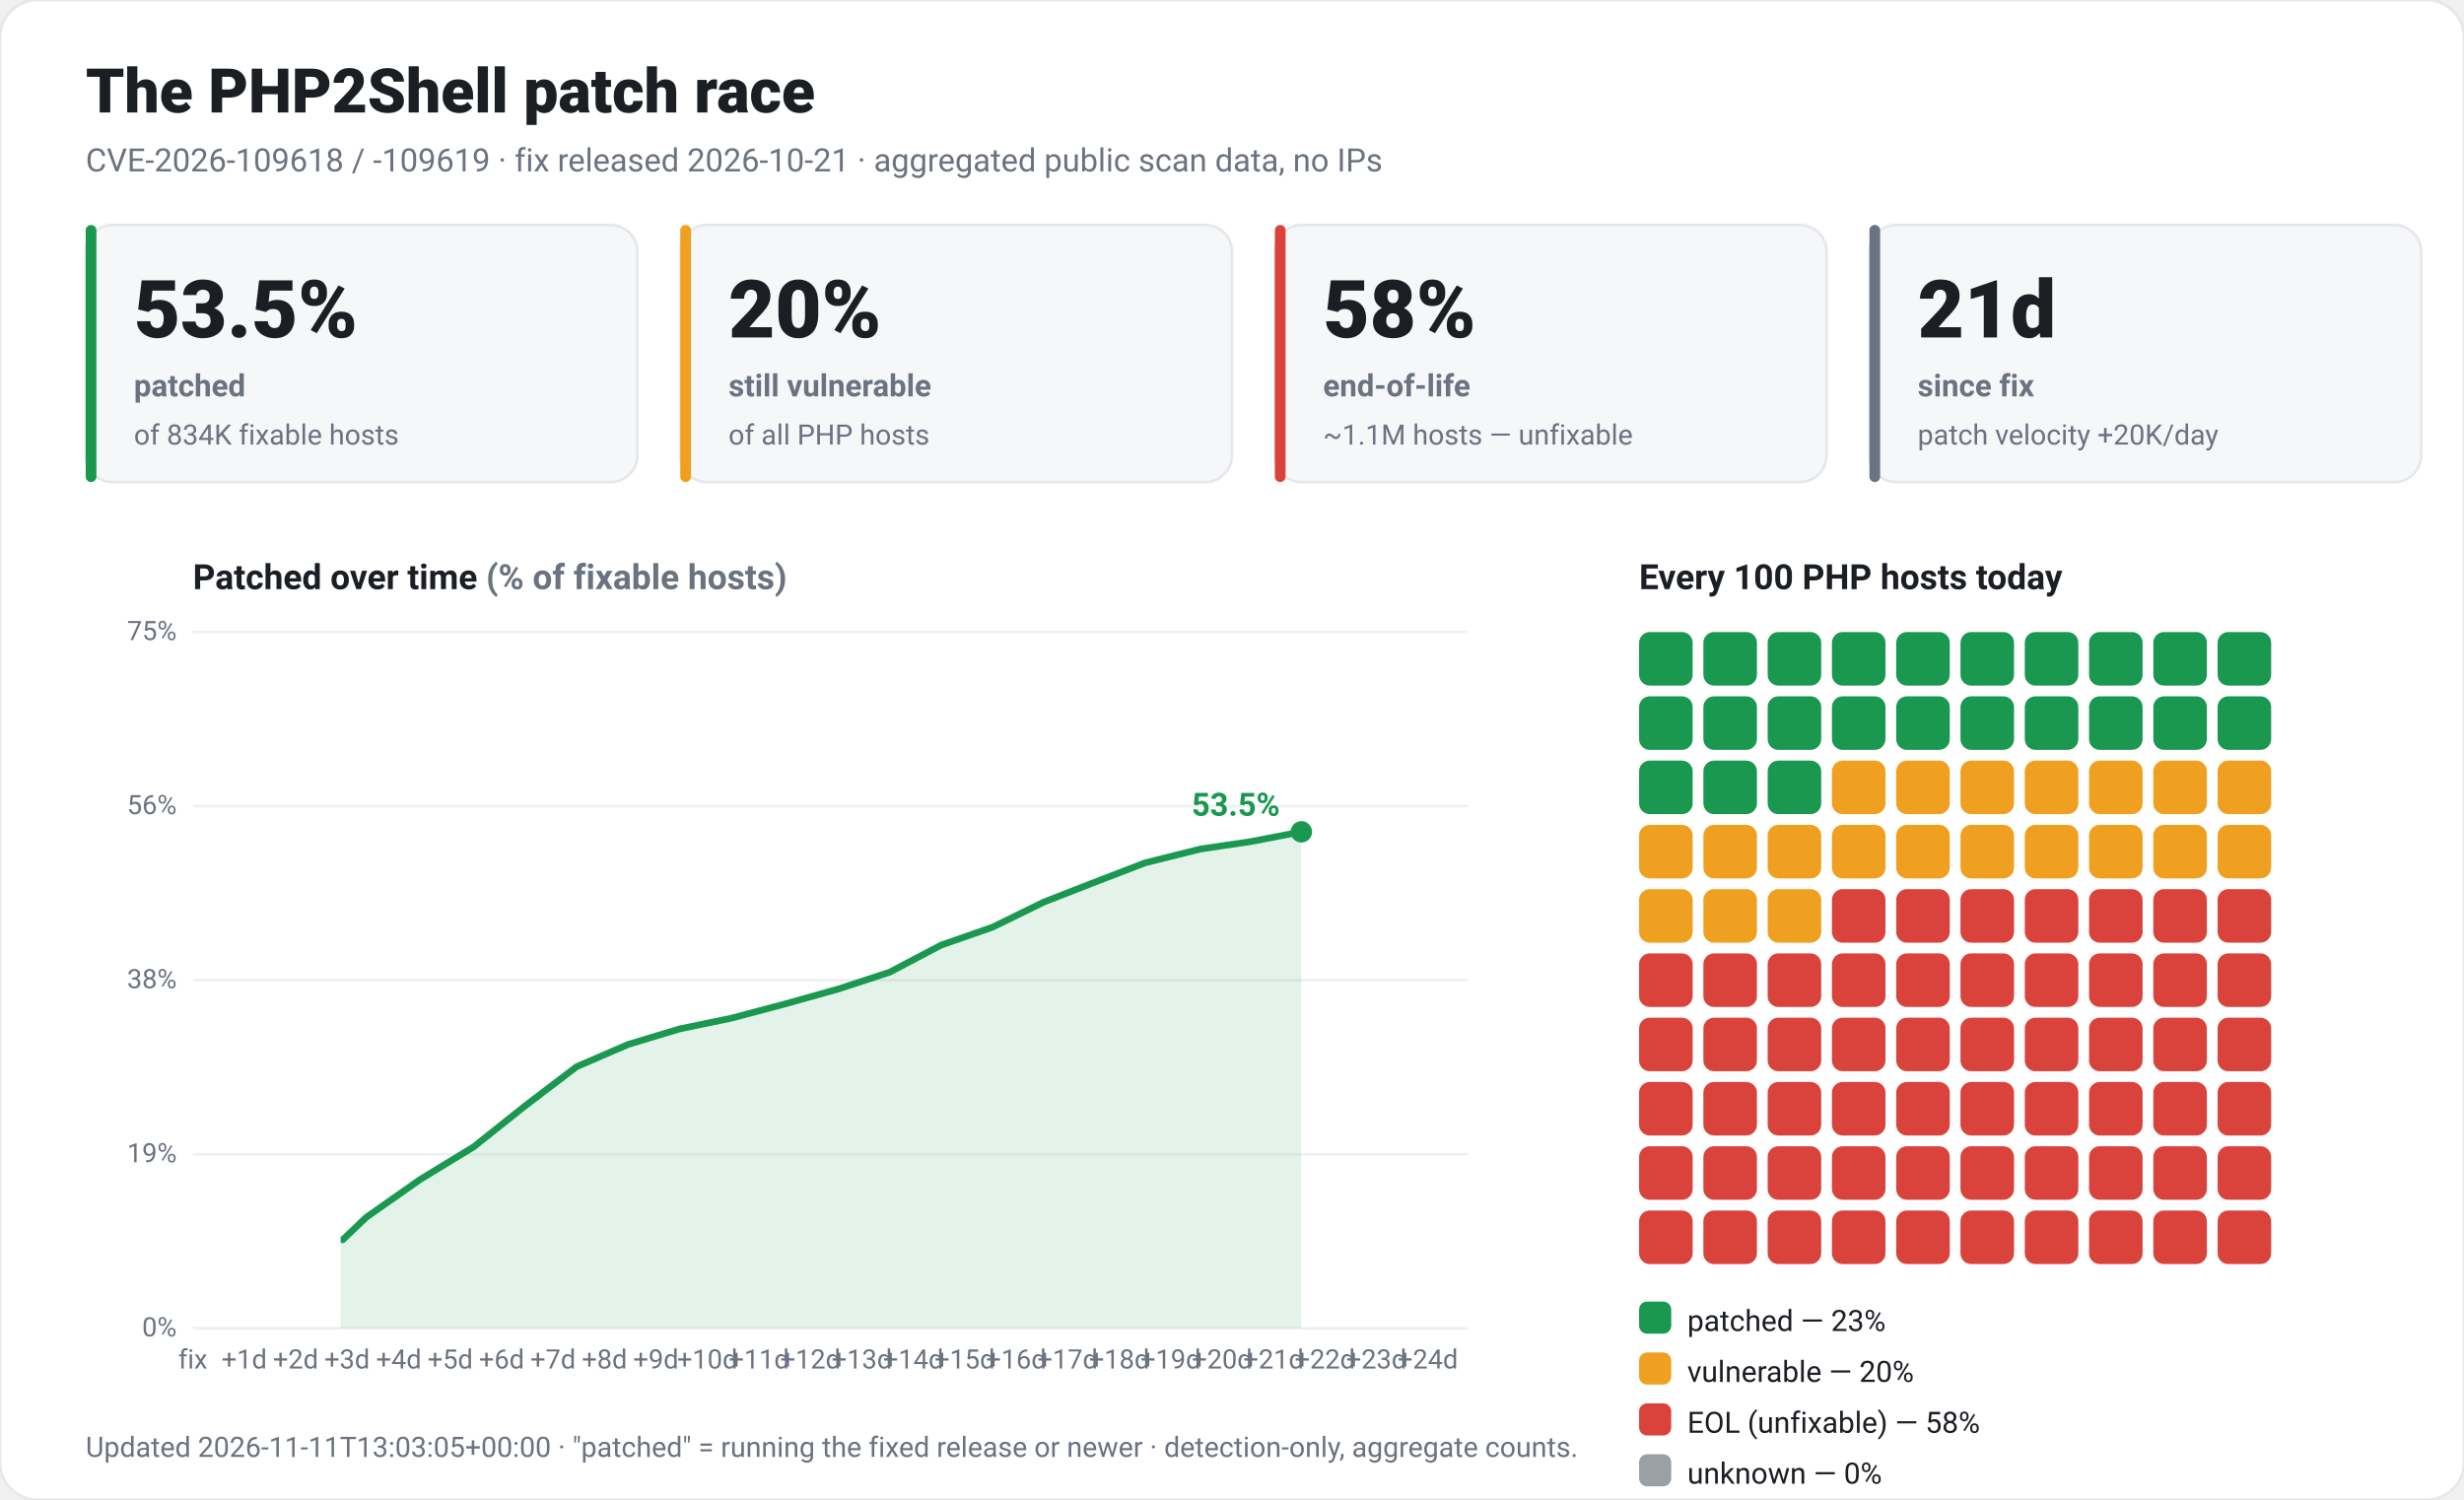
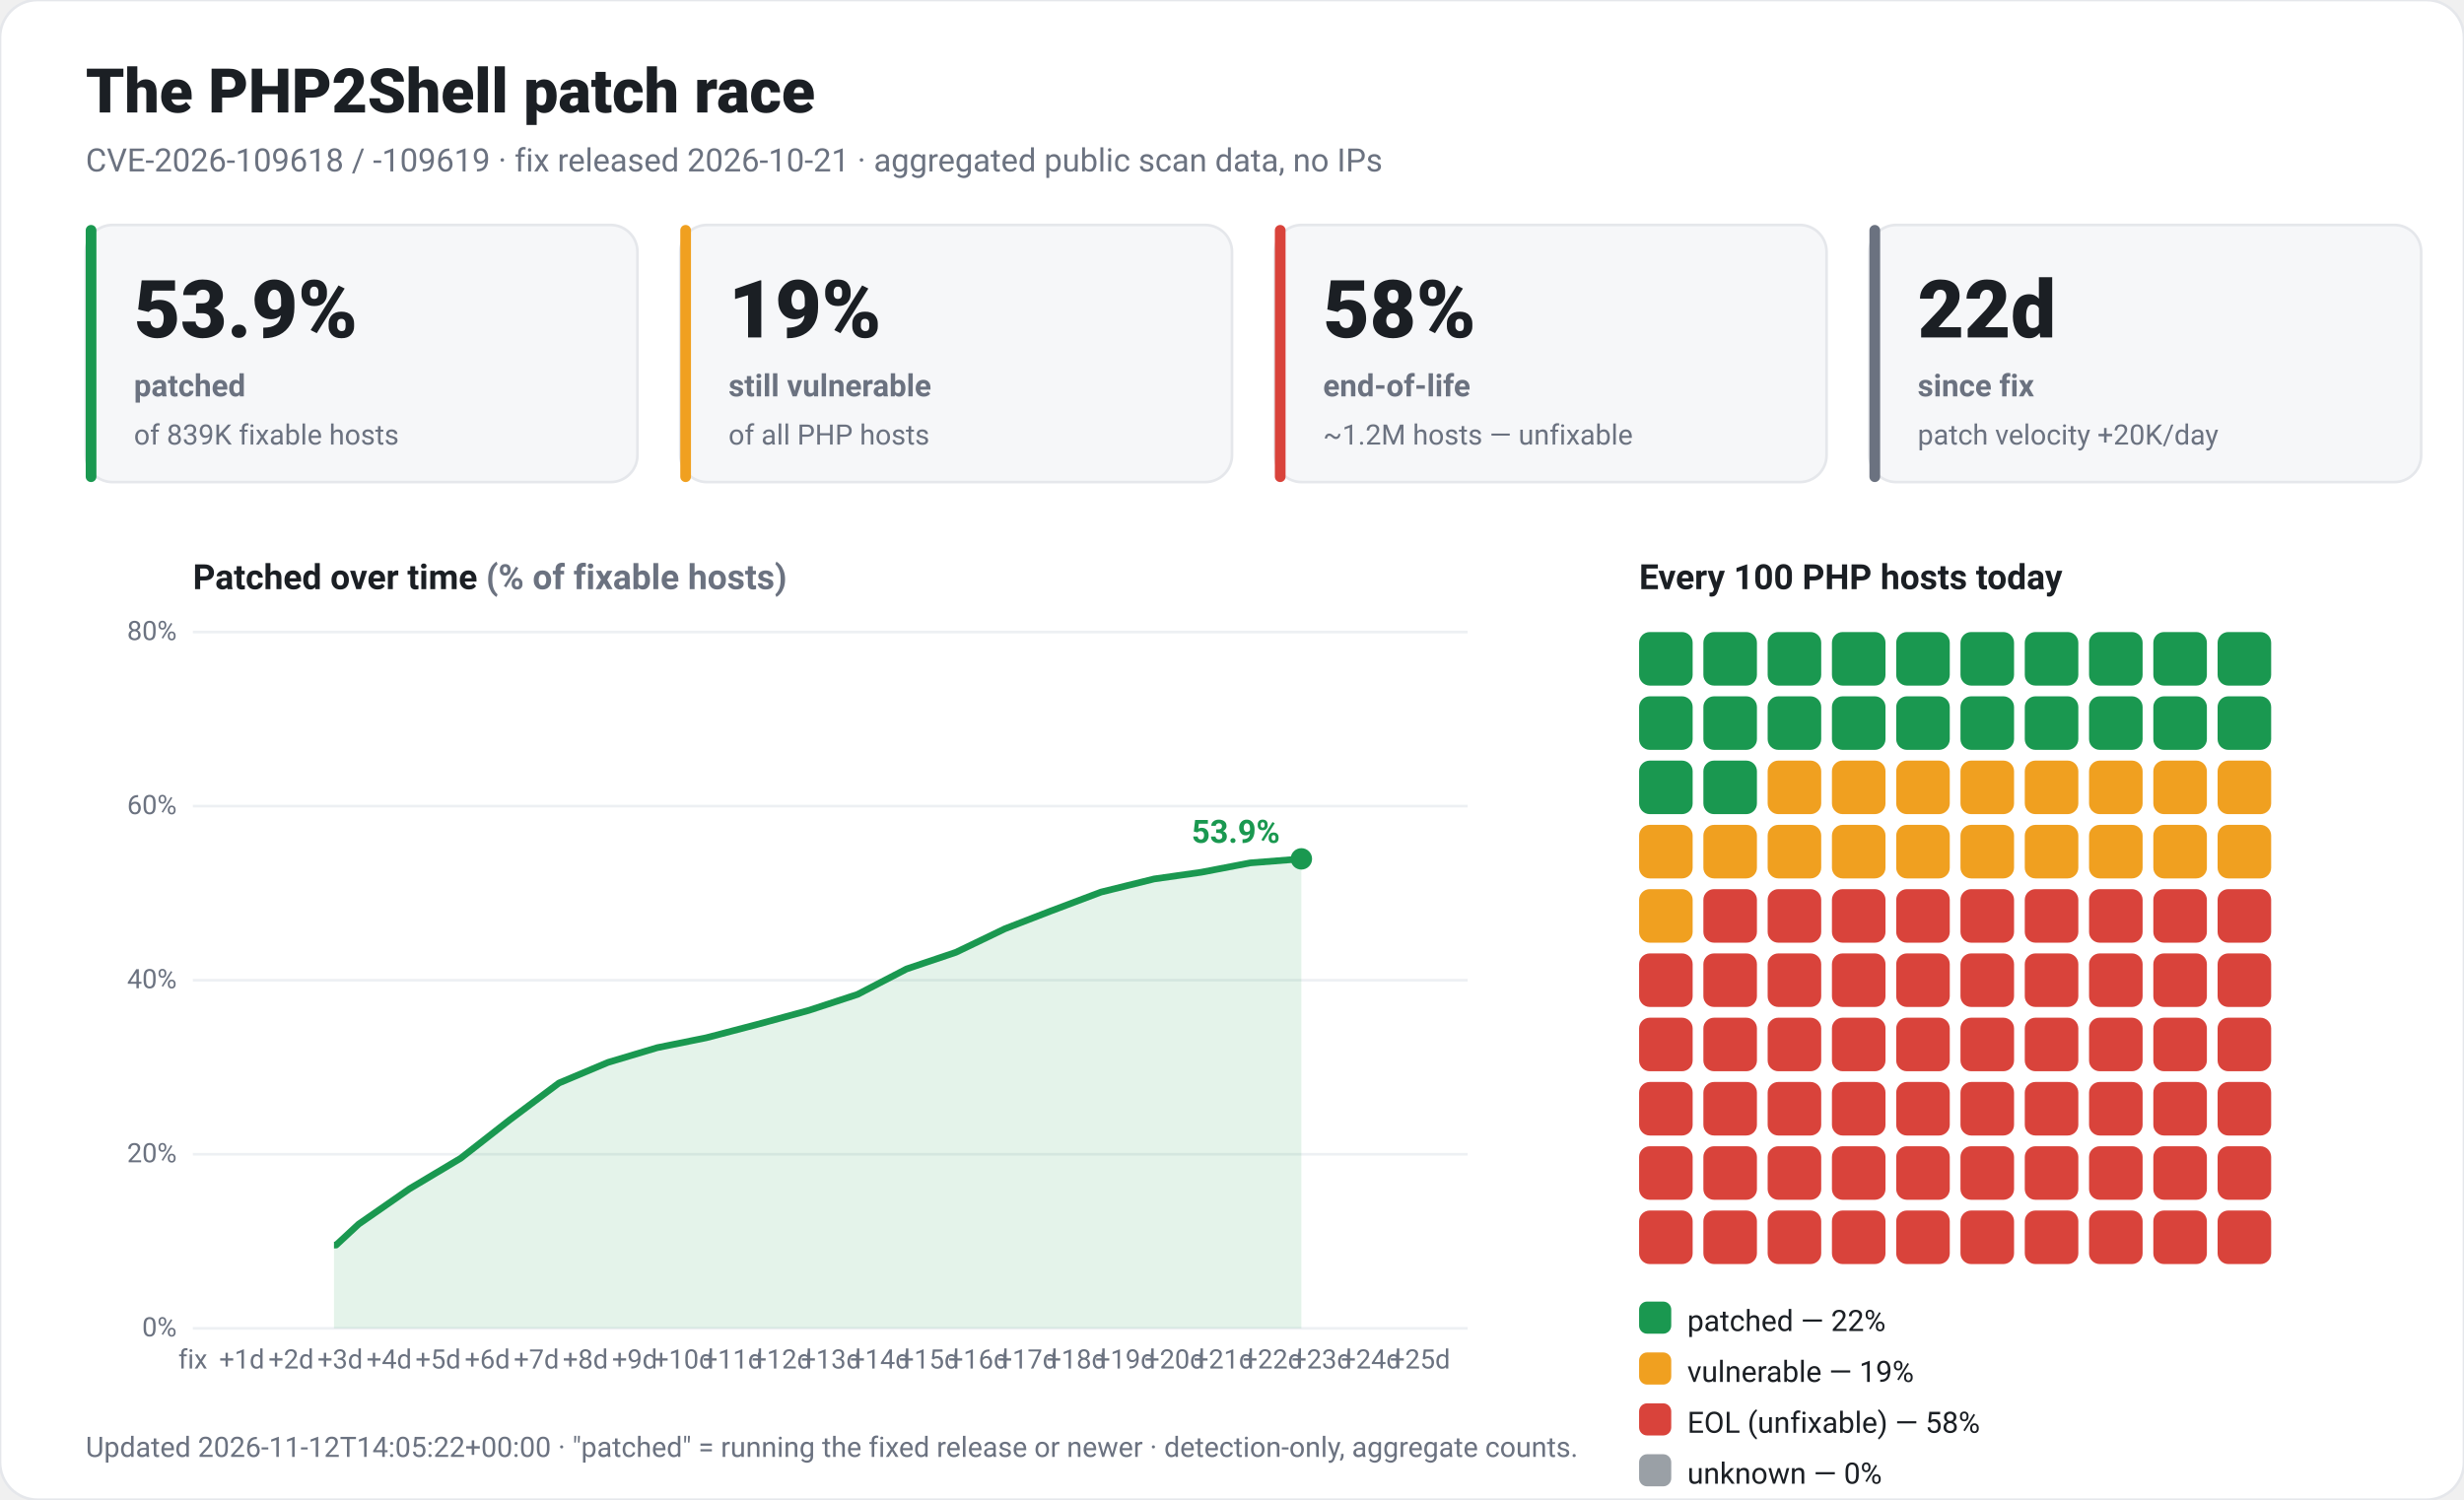
<svg xmlns="http://www.w3.org/2000/svg" viewBox="0 0 920 560" width="920" height="560" font-family="-apple-system,Segoe UI,Roboto,Helvetica,Arial,sans-serif" role="img">
  <rect x="0" y="0" width="920" height="560" rx="14" fill="#ffffff" stroke="#e5e7eb" />
  <text x="32" y="42" fill="#1b1f24" font-size="23" font-weight="800">The PHP2Shell patch race</text>
  <text x="32" y="64" fill="#6b7280" font-size="12">CVE-2026-109618 / -109619 · fix released 2026-10-21 · aggregated public scan data, no IPs</text>
  <rect x="32" y="84" width="206" height="96" rx="10" fill="#f6f7f9" stroke="#e5e7eb" />
  <rect x="32" y="84" width="4" height="96" rx="2" fill="#1a9850" />
-   <text x="50" y="126" fill="#1b1f24" font-size="30" font-weight="800">53.5%</text>
+   <text x="50" y="126" fill="#1b1f24" font-size="30" font-weight="800">53.9%</text>
  <text x="50" y="148" fill="#6b7280" font-size="11.5" font-weight="600">patched</text>
-   <text x="50" y="166" fill="#6b7280" font-size="10.5">of 834K fixable hosts</text>
+   <text x="50" y="166" fill="#6b7280" font-size="10.5">of 839K fixable hosts</text>
  <rect x="254" y="84" width="206" height="96" rx="10" fill="#f6f7f9" stroke="#e5e7eb" />
  <rect x="254" y="84" width="4" height="96" rx="2" fill="#f0a020" />
-   <text x="272" y="126" fill="#1b1f24" font-size="30" font-weight="800">20%</text>
+   <text x="272" y="126" fill="#1b1f24" font-size="30" font-weight="800">19%</text>
  <text x="272" y="148" fill="#6b7280" font-size="11.5" font-weight="600">still vulnerable</text>
  <text x="272" y="166" fill="#6b7280" font-size="10.5">of all PHP hosts</text>
  <rect x="476" y="84" width="206" height="96" rx="10" fill="#f6f7f9" stroke="#e5e7eb" />
  <rect x="476" y="84" width="4" height="96" rx="2" fill="#d9433b" />
  <text x="494" y="126" fill="#1b1f24" font-size="30" font-weight="800">58%</text>
  <text x="494" y="148" fill="#6b7280" font-size="11.5" font-weight="600">end-of-life</text>
-   <text x="494" y="166" fill="#6b7280" font-size="10.5">~1.1M hosts — unfixable</text>
+   <text x="494" y="166" fill="#6b7280" font-size="10.5">~1.2M hosts — unfixable</text>
  <rect x="698" y="84" width="206" height="96" rx="10" fill="#f6f7f9" stroke="#e5e7eb" />
  <rect x="698" y="84" width="4" height="96" rx="2" fill="#6b7280" />
-   <text x="716" y="126" fill="#1b1f24" font-size="30" font-weight="800">21d</text>
+   <text x="716" y="126" fill="#1b1f24" font-size="30" font-weight="800">22d</text>
  <text x="716" y="148" fill="#6b7280" font-size="11.5" font-weight="600">since fix</text>
  <text x="716" y="166" fill="#6b7280" font-size="10.5">patch velocity +20K/day</text>
  <text x="72" y="220" fill="#1b1f24" font-size="13" font-weight="700">Patched over time <tspan fill="#6b7280">(% of fixable hosts)</tspan>
  </text>
  <line x1="72" y1="496.0" x2="548" y2="496.0" stroke="#edf0f3" />
  <text x="66" y="499.0" fill="#6b7280" font-size="10" text-anchor="end">0%</text>
  <line x1="72" y1="431.0" x2="548" y2="431.0" stroke="#edf0f3" />
-   <text x="66" y="434.0" fill="#6b7280" font-size="10" text-anchor="end">19%</text>
+   <text x="66" y="434.0" fill="#6b7280" font-size="10" text-anchor="end">20%</text>
  <line x1="72" y1="366.0" x2="548" y2="366.0" stroke="#edf0f3" />
-   <text x="66" y="369.0" fill="#6b7280" font-size="10" text-anchor="end">38%</text>
+   <text x="66" y="369.0" fill="#6b7280" font-size="10" text-anchor="end">40%</text>
  <line x1="72" y1="301.0" x2="548" y2="301.0" stroke="#edf0f3" />
-   <text x="66" y="304.0" fill="#6b7280" font-size="10" text-anchor="end">56%</text>
+   <text x="66" y="304.0" fill="#6b7280" font-size="10" text-anchor="end">60%</text>
  <line x1="72" y1="236.0" x2="548" y2="236.0" stroke="#edf0f3" />
-   <text x="66" y="239.0" fill="#6b7280" font-size="10" text-anchor="end">75%</text>
+   <text x="66" y="239.0" fill="#6b7280" font-size="10" text-anchor="end">80%</text>
  <text x="72.0" y="511" fill="#6b7280" font-size="10" text-anchor="middle">fix</text>
-   <text x="91.2" y="511" fill="#6b7280" font-size="10" text-anchor="middle">+1d</text>
-   <text x="110.4" y="511" fill="#6b7280" font-size="10" text-anchor="middle">+2d</text>
-   <text x="129.6" y="511" fill="#6b7280" font-size="10" text-anchor="middle">+3d</text>
-   <text x="148.9" y="511" fill="#6b7280" font-size="10" text-anchor="middle">+4d</text>
-   <text x="168.1" y="511" fill="#6b7280" font-size="10" text-anchor="middle">+5d</text>
-   <text x="187.3" y="511" fill="#6b7280" font-size="10" text-anchor="middle">+6d</text>
-   <text x="206.5" y="511" fill="#6b7280" font-size="10" text-anchor="middle">+7d</text>
-   <text x="225.7" y="511" fill="#6b7280" font-size="10" text-anchor="middle">+8d</text>
-   <text x="244.9" y="511" fill="#6b7280" font-size="10" text-anchor="middle">+9d</text>
-   <text x="264.1" y="511" fill="#6b7280" font-size="10" text-anchor="middle">+10d</text>
-   <text x="283.4" y="511" fill="#6b7280" font-size="10" text-anchor="middle">+11d</text>
-   <text x="302.6" y="511" fill="#6b7280" font-size="10" text-anchor="middle">+12d</text>
-   <text x="321.8" y="511" fill="#6b7280" font-size="10" text-anchor="middle">+13d</text>
-   <text x="341.0" y="511" fill="#6b7280" font-size="10" text-anchor="middle">+14d</text>
-   <text x="360.2" y="511" fill="#6b7280" font-size="10" text-anchor="middle">+15d</text>
-   <text x="379.4" y="511" fill="#6b7280" font-size="10" text-anchor="middle">+16d</text>
-   <text x="398.6" y="511" fill="#6b7280" font-size="10" text-anchor="middle">+17d</text>
-   <text x="417.9" y="511" fill="#6b7280" font-size="10" text-anchor="middle">+18d</text>
-   <text x="437.1" y="511" fill="#6b7280" font-size="10" text-anchor="middle">+19d</text>
-   <text x="456.3" y="511" fill="#6b7280" font-size="10" text-anchor="middle">+20d</text>
-   <text x="475.5" y="511" fill="#6b7280" font-size="10" text-anchor="middle">+21d</text>
-   <text x="494.7" y="511" fill="#6b7280" font-size="10" text-anchor="middle">+22d</text>
-   <text x="513.9" y="511" fill="#6b7280" font-size="10" text-anchor="middle">+23d</text>
-   <text x="533.1" y="511" fill="#6b7280" font-size="10" text-anchor="middle">+24d</text>
-   <polygon points="127.2,496.0 127.2,462.9 128.0,462.9 136.8,454.5 156.9,440.4 176.9,428.2 196.1,412.9 215.3,398.3 234.5,390.0 253.7,384.2 273.0,380.2 293.0,374.9 313.0,369.3 332.2,363.0 351.4,352.9 370.6,346.2 389.8,336.8 407.5,329.9 427.5,322.2 448.3,317.0 466.7,314.3 485.9,310.6 485.9,496.0" fill="#1a9850" fill-opacity="0.12" />
-   <polyline points="127.2,462.9 128.0,462.9 136.8,454.5 156.9,440.4 176.9,428.2 196.1,412.9 215.3,398.3 234.5,390.0 253.7,384.2 273.0,380.2 293.0,374.9 313.0,369.3 332.2,363.0 351.4,352.9 370.6,346.2 389.8,336.8 407.5,329.9 427.5,322.2 448.3,317.0 466.7,314.3 485.9,310.6" fill="none" stroke="#1a9850" stroke-width="2.5" stroke-linejoin="round" />
-   <circle cx="485.9" cy="310.6" r="4" fill="#1a9850" />
-   <text x="477.9" y="304.6" fill="#1a9850" font-size="12" font-weight="700" text-anchor="end">53.5%</text>
+   <text x="90.3" y="511" fill="#6b7280" font-size="10" text-anchor="middle">+1d</text>
+   <text x="108.7" y="511" fill="#6b7280" font-size="10" text-anchor="middle">+2d</text>
+   <text x="127.0" y="511" fill="#6b7280" font-size="10" text-anchor="middle">+3d</text>
+   <text x="145.3" y="511" fill="#6b7280" font-size="10" text-anchor="middle">+4d</text>
+   <text x="163.6" y="511" fill="#6b7280" font-size="10" text-anchor="middle">+5d</text>
+   <text x="182.0" y="511" fill="#6b7280" font-size="10" text-anchor="middle">+6d</text>
+   <text x="200.3" y="511" fill="#6b7280" font-size="10" text-anchor="middle">+7d</text>
+   <text x="218.6" y="511" fill="#6b7280" font-size="10" text-anchor="middle">+8d</text>
+   <text x="237.0" y="511" fill="#6b7280" font-size="10" text-anchor="middle">+9d</text>
+   <text x="255.3" y="511" fill="#6b7280" font-size="10" text-anchor="middle">+10d</text>
+   <text x="273.6" y="511" fill="#6b7280" font-size="10" text-anchor="middle">+11d</text>
+   <text x="291.9" y="511" fill="#6b7280" font-size="10" text-anchor="middle">+12d</text>
+   <text x="310.3" y="511" fill="#6b7280" font-size="10" text-anchor="middle">+13d</text>
+   <text x="328.6" y="511" fill="#6b7280" font-size="10" text-anchor="middle">+14d</text>
+   <text x="346.9" y="511" fill="#6b7280" font-size="10" text-anchor="middle">+15d</text>
+   <text x="365.3" y="511" fill="#6b7280" font-size="10" text-anchor="middle">+16d</text>
+   <text x="383.6" y="511" fill="#6b7280" font-size="10" text-anchor="middle">+17d</text>
+   <text x="401.9" y="511" fill="#6b7280" font-size="10" text-anchor="middle">+18d</text>
+   <text x="420.2" y="511" fill="#6b7280" font-size="10" text-anchor="middle">+19d</text>
+   <text x="438.6" y="511" fill="#6b7280" font-size="10" text-anchor="middle">+20d</text>
+   <text x="456.9" y="511" fill="#6b7280" font-size="10" text-anchor="middle">+21d</text>
+   <text x="475.2" y="511" fill="#6b7280" font-size="10" text-anchor="middle">+22d</text>
+   <text x="493.5" y="511" fill="#6b7280" font-size="10" text-anchor="middle">+23d</text>
+   <text x="511.9" y="511" fill="#6b7280" font-size="10" text-anchor="middle">+24d</text>
+   <text x="530.2" y="511" fill="#6b7280" font-size="10" text-anchor="middle">+25d</text>
+   <polygon points="124.7,496.0 124.7,464.9 125.5,464.9 133.9,457.1 152.9,443.9 172.0,432.5 190.4,418.1 208.7,404.4 227.0,396.7 245.4,391.2 263.7,387.5 282.8,382.5 301.9,377.3 320.2,371.3 338.5,361.8 356.9,355.6 375.2,346.8 392.0,340.3 411.1,333.1 430.9,328.2 448.5,325.7 466.8,322.2 485.9,320.7 485.9,496.0" fill="#1a9850" fill-opacity="0.12" />
+   <polyline points="124.7,464.9 125.5,464.9 133.9,457.1 152.9,443.9 172.0,432.5 190.4,418.1 208.7,404.4 227.0,396.7 245.4,391.2 263.7,387.5 282.8,382.5 301.9,377.3 320.2,371.3 338.5,361.8 356.9,355.6 375.2,346.8 392.0,340.3 411.1,333.1 430.9,328.2 448.5,325.7 466.8,322.2 485.9,320.7" fill="none" stroke="#1a9850" stroke-width="2.5" stroke-linejoin="round" />
+   <circle cx="485.9" cy="320.7" r="4" fill="#1a9850" />
+   <text x="477.9" y="314.7" fill="#1a9850" font-size="12" font-weight="700" text-anchor="end">53.9%</text>
  <text x="612" y="220" fill="#1b1f24" font-size="13" font-weight="700">Every 100 PHP hosts today</text>
  <rect x="612" y="236" width="20" height="20" rx="4" fill="#1a9850" />
  <rect x="636" y="236" width="20" height="20" rx="4" fill="#1a9850" />
  <rect x="660" y="236" width="20" height="20" rx="4" fill="#1a9850" />
  <rect x="684" y="236" width="20" height="20" rx="4" fill="#1a9850" />
  <rect x="708" y="236" width="20" height="20" rx="4" fill="#1a9850" />
  <rect x="732" y="236" width="20" height="20" rx="4" fill="#1a9850" />
  <rect x="756" y="236" width="20" height="20" rx="4" fill="#1a9850" />
  <rect x="780" y="236" width="20" height="20" rx="4" fill="#1a9850" />
  <rect x="804" y="236" width="20" height="20" rx="4" fill="#1a9850" />
  <rect x="828" y="236" width="20" height="20" rx="4" fill="#1a9850" />
  <rect x="612" y="260" width="20" height="20" rx="4" fill="#1a9850" />
  <rect x="636" y="260" width="20" height="20" rx="4" fill="#1a9850" />
  <rect x="660" y="260" width="20" height="20" rx="4" fill="#1a9850" />
  <rect x="684" y="260" width="20" height="20" rx="4" fill="#1a9850" />
  <rect x="708" y="260" width="20" height="20" rx="4" fill="#1a9850" />
  <rect x="732" y="260" width="20" height="20" rx="4" fill="#1a9850" />
  <rect x="756" y="260" width="20" height="20" rx="4" fill="#1a9850" />
  <rect x="780" y="260" width="20" height="20" rx="4" fill="#1a9850" />
  <rect x="804" y="260" width="20" height="20" rx="4" fill="#1a9850" />
  <rect x="828" y="260" width="20" height="20" rx="4" fill="#1a9850" />
  <rect x="612" y="284" width="20" height="20" rx="4" fill="#1a9850" />
  <rect x="636" y="284" width="20" height="20" rx="4" fill="#1a9850" />
-   <rect x="660" y="284" width="20" height="20" rx="4" fill="#1a9850" />
+   <rect x="660" y="284" width="20" height="20" rx="4" fill="#f0a020" />
  <rect x="684" y="284" width="20" height="20" rx="4" fill="#f0a020" />
  <rect x="708" y="284" width="20" height="20" rx="4" fill="#f0a020" />
  <rect x="732" y="284" width="20" height="20" rx="4" fill="#f0a020" />
  <rect x="756" y="284" width="20" height="20" rx="4" fill="#f0a020" />
  <rect x="780" y="284" width="20" height="20" rx="4" fill="#f0a020" />
  <rect x="804" y="284" width="20" height="20" rx="4" fill="#f0a020" />
  <rect x="828" y="284" width="20" height="20" rx="4" fill="#f0a020" />
  <rect x="612" y="308" width="20" height="20" rx="4" fill="#f0a020" />
  <rect x="636" y="308" width="20" height="20" rx="4" fill="#f0a020" />
  <rect x="660" y="308" width="20" height="20" rx="4" fill="#f0a020" />
  <rect x="684" y="308" width="20" height="20" rx="4" fill="#f0a020" />
  <rect x="708" y="308" width="20" height="20" rx="4" fill="#f0a020" />
  <rect x="732" y="308" width="20" height="20" rx="4" fill="#f0a020" />
  <rect x="756" y="308" width="20" height="20" rx="4" fill="#f0a020" />
  <rect x="780" y="308" width="20" height="20" rx="4" fill="#f0a020" />
  <rect x="804" y="308" width="20" height="20" rx="4" fill="#f0a020" />
  <rect x="828" y="308" width="20" height="20" rx="4" fill="#f0a020" />
  <rect x="612" y="332" width="20" height="20" rx="4" fill="#f0a020" />
-   <rect x="636" y="332" width="20" height="20" rx="4" fill="#f0a020" />
-   <rect x="660" y="332" width="20" height="20" rx="4" fill="#f0a020" />
+   <rect x="636" y="332" width="20" height="20" rx="4" fill="#d9433b" />
+   <rect x="660" y="332" width="20" height="20" rx="4" fill="#d9433b" />
  <rect x="684" y="332" width="20" height="20" rx="4" fill="#d9433b" />
  <rect x="708" y="332" width="20" height="20" rx="4" fill="#d9433b" />
  <rect x="732" y="332" width="20" height="20" rx="4" fill="#d9433b" />
  <rect x="756" y="332" width="20" height="20" rx="4" fill="#d9433b" />
  <rect x="780" y="332" width="20" height="20" rx="4" fill="#d9433b" />
  <rect x="804" y="332" width="20" height="20" rx="4" fill="#d9433b" />
  <rect x="828" y="332" width="20" height="20" rx="4" fill="#d9433b" />
  <rect x="612" y="356" width="20" height="20" rx="4" fill="#d9433b" />
  <rect x="636" y="356" width="20" height="20" rx="4" fill="#d9433b" />
  <rect x="660" y="356" width="20" height="20" rx="4" fill="#d9433b" />
  <rect x="684" y="356" width="20" height="20" rx="4" fill="#d9433b" />
  <rect x="708" y="356" width="20" height="20" rx="4" fill="#d9433b" />
  <rect x="732" y="356" width="20" height="20" rx="4" fill="#d9433b" />
  <rect x="756" y="356" width="20" height="20" rx="4" fill="#d9433b" />
  <rect x="780" y="356" width="20" height="20" rx="4" fill="#d9433b" />
  <rect x="804" y="356" width="20" height="20" rx="4" fill="#d9433b" />
  <rect x="828" y="356" width="20" height="20" rx="4" fill="#d9433b" />
  <rect x="612" y="380" width="20" height="20" rx="4" fill="#d9433b" />
  <rect x="636" y="380" width="20" height="20" rx="4" fill="#d9433b" />
  <rect x="660" y="380" width="20" height="20" rx="4" fill="#d9433b" />
  <rect x="684" y="380" width="20" height="20" rx="4" fill="#d9433b" />
  <rect x="708" y="380" width="20" height="20" rx="4" fill="#d9433b" />
  <rect x="732" y="380" width="20" height="20" rx="4" fill="#d9433b" />
  <rect x="756" y="380" width="20" height="20" rx="4" fill="#d9433b" />
  <rect x="780" y="380" width="20" height="20" rx="4" fill="#d9433b" />
  <rect x="804" y="380" width="20" height="20" rx="4" fill="#d9433b" />
  <rect x="828" y="380" width="20" height="20" rx="4" fill="#d9433b" />
  <rect x="612" y="404" width="20" height="20" rx="4" fill="#d9433b" />
  <rect x="636" y="404" width="20" height="20" rx="4" fill="#d9433b" />
  <rect x="660" y="404" width="20" height="20" rx="4" fill="#d9433b" />
  <rect x="684" y="404" width="20" height="20" rx="4" fill="#d9433b" />
  <rect x="708" y="404" width="20" height="20" rx="4" fill="#d9433b" />
  <rect x="732" y="404" width="20" height="20" rx="4" fill="#d9433b" />
  <rect x="756" y="404" width="20" height="20" rx="4" fill="#d9433b" />
  <rect x="780" y="404" width="20" height="20" rx="4" fill="#d9433b" />
  <rect x="804" y="404" width="20" height="20" rx="4" fill="#d9433b" />
  <rect x="828" y="404" width="20" height="20" rx="4" fill="#d9433b" />
  <rect x="612" y="428" width="20" height="20" rx="4" fill="#d9433b" />
  <rect x="636" y="428" width="20" height="20" rx="4" fill="#d9433b" />
  <rect x="660" y="428" width="20" height="20" rx="4" fill="#d9433b" />
  <rect x="684" y="428" width="20" height="20" rx="4" fill="#d9433b" />
  <rect x="708" y="428" width="20" height="20" rx="4" fill="#d9433b" />
  <rect x="732" y="428" width="20" height="20" rx="4" fill="#d9433b" />
  <rect x="756" y="428" width="20" height="20" rx="4" fill="#d9433b" />
  <rect x="780" y="428" width="20" height="20" rx="4" fill="#d9433b" />
  <rect x="804" y="428" width="20" height="20" rx="4" fill="#d9433b" />
  <rect x="828" y="428" width="20" height="20" rx="4" fill="#d9433b" />
  <rect x="612" y="452" width="20" height="20" rx="4" fill="#d9433b" />
  <rect x="636" y="452" width="20" height="20" rx="4" fill="#d9433b" />
  <rect x="660" y="452" width="20" height="20" rx="4" fill="#d9433b" />
  <rect x="684" y="452" width="20" height="20" rx="4" fill="#d9433b" />
  <rect x="708" y="452" width="20" height="20" rx="4" fill="#d9433b" />
  <rect x="732" y="452" width="20" height="20" rx="4" fill="#d9433b" />
  <rect x="756" y="452" width="20" height="20" rx="4" fill="#d9433b" />
  <rect x="780" y="452" width="20" height="20" rx="4" fill="#d9433b" />
  <rect x="804" y="452" width="20" height="20" rx="4" fill="#d9433b" />
  <rect x="828" y="452" width="20" height="20" rx="4" fill="#d9433b" />
  <rect x="612" y="486" width="12" height="12" rx="3" fill="#1a9850" />
-   <text x="630" y="497" fill="#1b1f24" font-size="11">patched — 23%</text>
+   <text x="630" y="497" fill="#1b1f24" font-size="11">patched — 22%</text>
  <rect x="612" y="505" width="12" height="12" rx="3" fill="#f0a020" />
-   <text x="630" y="516" fill="#1b1f24" font-size="11">vulnerable — 20%</text>
+   <text x="630" y="516" fill="#1b1f24" font-size="11">vulnerable — 19%</text>
  <rect x="612" y="524" width="12" height="12" rx="3" fill="#d9433b" />
  <text x="630" y="535" fill="#1b1f24" font-size="11">EOL (unfixable) — 58%</text>
  <rect x="612" y="543" width="12" height="12" rx="3" fill="#9aa0a6" />
  <text x="630" y="554" fill="#1b1f24" font-size="11">unknown — 0%</text>
-   <text x="32" y="544" fill="#6b7280" font-size="10.5">Updated 2026-11-11T13:03:05+00:00 · "patched" = running the fixed release or newer · detection-only, aggregate counts.</text>
+   <text x="32" y="544" fill="#6b7280" font-size="10.5">Updated 2026-11-12T14:05:22+00:00 · "patched" = running the fixed release or newer · detection-only, aggregate counts.</text>
</svg>
